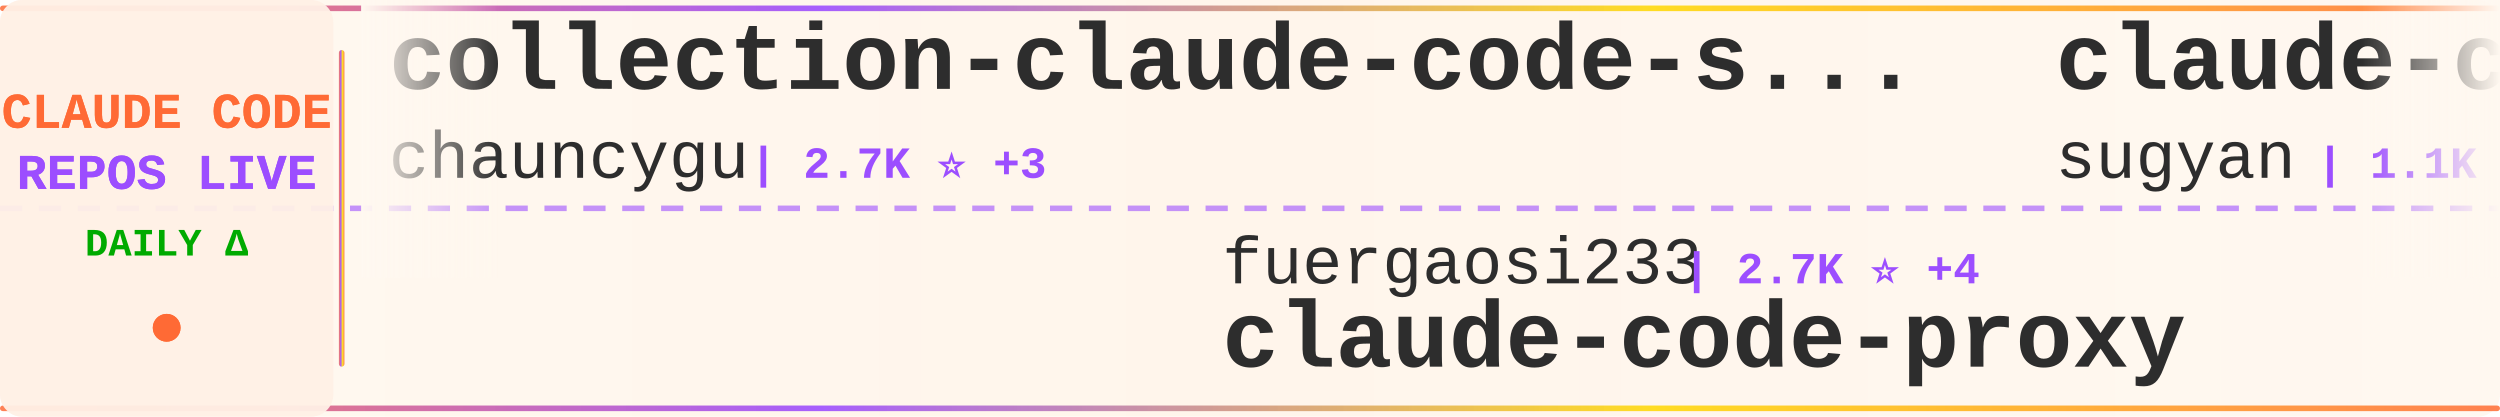
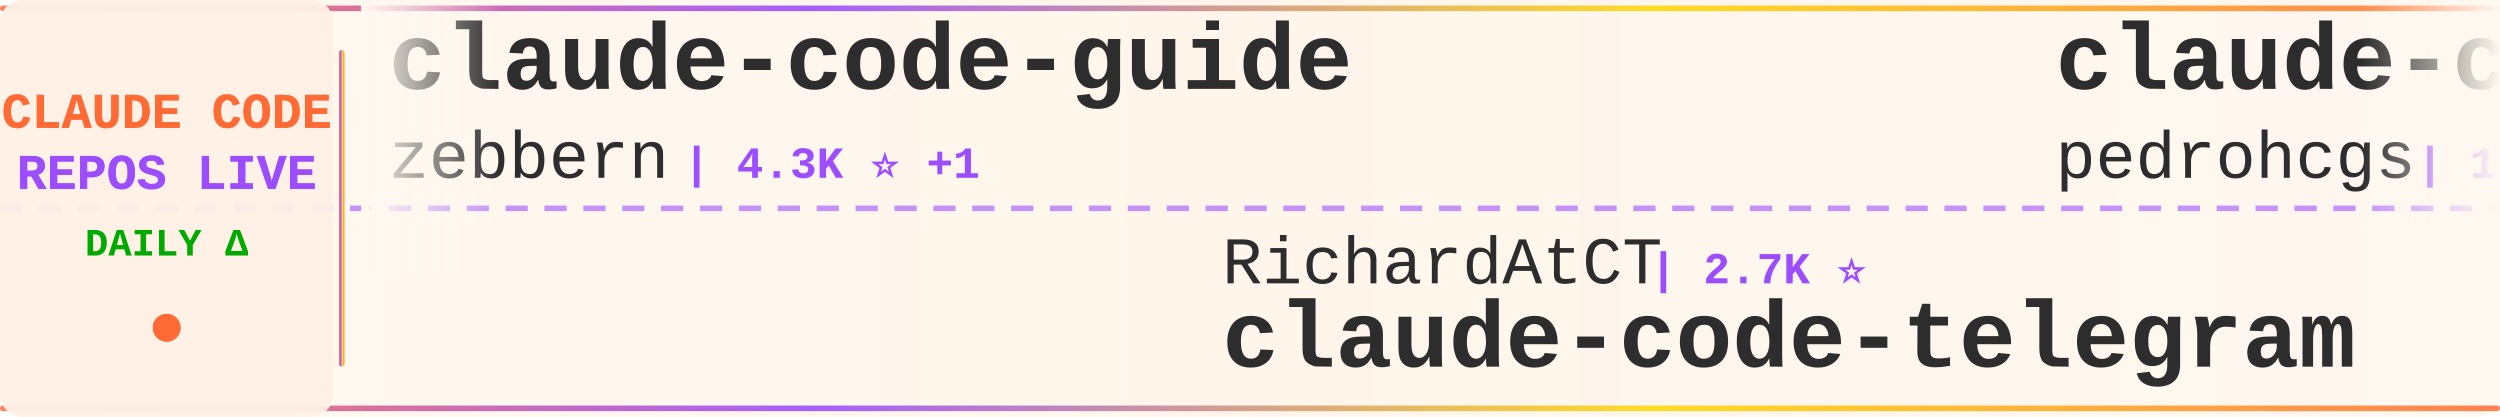
<svg xmlns="http://www.w3.org/2000/svg" width="900" height="150">
  <defs>
    <linearGradient id="tickerBg" x1="0%" y1="0%" x2="100%" y2="0%">
      <stop offset="0%" style="stop-color:#fff8f0;stop-opacity:0.98" />
      <stop offset="50%" style="stop-color:#fff5eb;stop-opacity:1" />
      <stop offset="100%" style="stop-color:#fff8f0;stop-opacity:0.98" />
    </linearGradient>
    <linearGradient id="borderGrad" x1="0%" y1="0%" x2="100%" y2="0%">
      <stop offset="0%" style="stop-color:#FF6B35;stop-opacity:0.85">
        <animate attributeName="stop-opacity" values="0.85;1;0.85" dur="2s" repeatCount="indefinite" />
      </stop>
      <stop offset="33%" style="stop-color:#9C4EFF;stop-opacity:0.9">
        <animate attributeName="stop-opacity" values="0.9;1;0.9" dur="2.2s" repeatCount="indefinite" />
      </stop>
      <stop offset="66%" style="stop-color:#FFD700;stop-opacity:0.85">
        <animate attributeName="stop-opacity" values="0.85;1;0.85" dur="1.8s" repeatCount="indefinite" />
      </stop>
      <stop offset="100%" style="stop-color:#FF6B35;stop-opacity:0.85">
        <animate attributeName="stop-opacity" values="0.85;1;0.85" dur="2s" repeatCount="indefinite" />
      </stop>
    </linearGradient>
    <filter id="textGlow">
      <feGaussianBlur stdDeviation="0.15" result="coloredBlur" />
      <feMerge>
        <feMergeNode in="coloredBlur" />
        <feMergeNode in="SourceGraphic" />
      </feMerge>
    </filter>
    <filter id="metricGlow">
      <feGaussianBlur stdDeviation="0.2" result="coloredBlur" />
      <feMerge>
        <feMergeNode in="coloredBlur" />
        <feMergeNode in="SourceGraphic" />
      </feMerge>
    </filter>
    <linearGradient id="leftFade" x1="0%" y1="0%" x2="100%" y2="0%">
      <stop offset="0%" style="stop-color:#fff8f0;stop-opacity:1" />
      <stop offset="100%" style="stop-color:#fff8f0;stop-opacity:0" />
    </linearGradient>
    <linearGradient id="rightFade" x1="0%" y1="0%" x2="100%" y2="0%">
      <stop offset="0%" style="stop-color:#fff8f0;stop-opacity:0" />
      <stop offset="100%" style="stop-color:#fff8f0;stop-opacity:1" />
    </linearGradient>
  </defs>
  <rect width="900" height="150" fill="url(#tickerBg)" rx="8" />
  <rect x="0" y="2" width="900" height="2" fill="url(#borderGrad)" rx="1" />
  <rect x="0" y="146" width="900" height="2" fill="url(#borderGrad)" rx="1" />
  <line x1="0" y1="75" x2="900" y2="75" stroke="#9C4EFF" stroke-width="2" stroke-dasharray="8 6" opacity="0.6" />
  <rect x="0" y="0" width="120" height="150" fill="#fff0e6" opacity="0.95" rx="8" />
  <text x="60" y="46" font-family="'Courier New', monospace" font-size="18" font-weight="bold" fill="#FF6B35" text-anchor="middle" filter="url(#textGlow)">
    CLAUDE CODE
  </text>
  <text x="60" y="68" font-family="'Courier New', monospace" font-size="18" font-weight="bold" fill="#9C4EFF" text-anchor="middle" filter="url(#textGlow)">
    REPOS LIVE
  </text>
  <text x="60" y="92" font-family="'Courier New', monospace" font-size="14" font-weight="bold" fill="#00aa00" text-anchor="middle">
    DAILY Δ
  </text>
  <circle cx="60" cy="118" r="5" fill="#FF6B35" filter="url(#metricGlow)">
    <animate attributeName="r" values="4;6;4" dur="1.5s" repeatCount="indefinite" />
    <animate attributeName="opacity" values="0.6;1;0.6" dur="1.5s" repeatCount="indefinite" />
  </circle>
  <rect x="122" y="18" width="2" height="114" fill="url(#borderGrad)" rx="1" />
  <clipPath id="tickerClip">
    <rect x="130" y="0" width="770" height="150" />
  </clipPath>
  <g clip-path="url(#tickerClip)">
    <g id="tickerItems">
      <animateTransform attributeName="transform" attributeType="XML" type="translate" from="0 0" to="-3000 0" dur="54s" repeatCount="indefinite" />
      <g transform="translate(0, 0)">
-         <text x="140" y="32" font-family="'Courier New', monospace" font-size="34" font-weight="bold" fill="#2d2d2d">collection-claude-code-s...</text>
-         <text x="140" y="64" font-family="'Courier New', monospace" font-size="24" font-weight="normal" fill="#2d2d2d" opacity="1.0">chauncygu</text>
-         <text x="270" y="64" font-family="'Courier New', monospace" font-size="16" font-weight="bold" fill="#9C4EFF"> | 2.7K ⭐ +3</text>
+         <text x="140" y="32" font-family="'Courier New', monospace" font-size="34" font-weight="bold" fill="#2d2d2d">claude-code-guide</text>
+         <text x="140" y="64" font-family="'Courier New', monospace" font-size="24" font-weight="normal" fill="#2d2d2d" opacity="1.0">zebbern</text>
+         <text x="246" y="64" font-family="'Courier New', monospace" font-size="16" font-weight="bold" fill="#9C4EFF"> | 4.3K ⭐ +1</text>
      </g>
      <g transform="translate(300, 0)">
-         <text x="140" y="102" font-family="'Courier New', monospace" font-size="24" font-weight="normal" fill="#2d2d2d" opacity="1.0">fuergaosi233</text>
-         <text x="306" y="102" font-family="'Courier New', monospace" font-size="16" font-weight="bold" fill="#9C4EFF"> | 2.7K ⭐ +4</text>
-         <text x="140" y="132" font-family="'Courier New', monospace" font-size="34" font-weight="bold" fill="#2d2d2d">claude-code-proxy</text>
+         <text x="140" y="102" font-family="'Courier New', monospace" font-size="24" font-weight="normal" fill="#2d2d2d" opacity="1.0">RichardAtCT</text>
+         <text x="294" y="102" font-family="'Courier New', monospace" font-size="16" font-weight="bold" fill="#9C4EFF"> | 2.7K ⭐</text>
+         <text x="140" y="132" font-family="'Courier New', monospace" font-size="34" font-weight="bold" fill="#2d2d2d">claude-code-telegram</text>
      </g>
      <g transform="translate(600, 0)">
-         <text x="140" y="32" font-family="'Courier New', monospace" font-size="34" font-weight="bold" fill="#2d2d2d">claude-code-webui</text>
-         <text x="140" y="64" font-family="'Courier New', monospace" font-size="24" font-weight="normal" fill="#2d2d2d" opacity="1.0">sugyan</text>
-         <text x="234" y="64" font-family="'Courier New', monospace" font-size="16" font-weight="bold" fill="#9C4EFF"> | 1.1K ⭐</text>
+         <text x="140" y="32" font-family="'Courier New', monospace" font-size="34" font-weight="bold" fill="#2d2d2d">claude-code-my-workflow</text>
+         <text x="140" y="64" font-family="'Courier New', monospace" font-size="24" font-weight="normal" fill="#2d2d2d" opacity="1.0">pedrohcgs</text>
+         <text x="270" y="64" font-family="'Courier New', monospace" font-size="16" font-weight="bold" fill="#9C4EFF"> | 1.3K ⭐ +9</text>
      </g>
      <g transform="translate(900, 0)">
-         <text x="140" y="102" font-family="'Courier New', monospace" font-size="24" font-weight="normal" fill="#2d2d2d" opacity="1.0">Alishahryar1</text>
-         <text x="306" y="102" font-family="'Courier New', monospace" font-size="16" font-weight="bold" fill="#9C4EFF"> | 37.2K ⭐ +157</text>
-         <text x="140" y="132" font-family="'Courier New', monospace" font-size="34" font-weight="bold" fill="#2d2d2d">free-claude-code</text>
+         <text x="140" y="102" font-family="'Courier New', monospace" font-size="24" font-weight="normal" fill="#2d2d2d" opacity="1.0">OrcaWhisper</text>
+         <text x="294" y="102" font-family="'Courier New', monospace" font-size="16" font-weight="bold" fill="#9C4EFF"> | 79 ⭐</text>
+         <text x="140" y="132" font-family="'Courier New', monospace" font-size="34" font-weight="bold" fill="#2d2d2d">Claude-Code</text>
      </g>
      <g transform="translate(1200, 0)">
-         <text x="140" y="32" font-family="'Courier New', monospace" font-size="34" font-weight="bold" fill="#2d2d2d">claude-code-security-rev...</text>
-         <text x="140" y="64" font-family="'Courier New', monospace" font-size="24" font-weight="normal" fill="#2d2d2d" opacity="1.0">anthropics</text>
-         <text x="282" y="64" font-family="'Courier New', monospace" font-size="16" font-weight="bold" fill="#9C4EFF"> | 5.4K ⭐ +9</text>
+         <text x="140" y="32" font-family="'Courier New', monospace" font-size="34" font-weight="bold" fill="#2d2d2d">claude-code-source-code-...</text>
+         <text x="140" y="64" font-family="'Courier New', monospace" font-size="24" font-weight="normal" fill="#2d2d2d" opacity="1.0">ghuntley</text>
+         <text x="258" y="64" font-family="'Courier New', monospace" font-size="16" font-weight="bold" fill="#9C4EFF"> | 986 ⭐</text>
      </g>
      <g transform="translate(1500, 0)">
-         <text x="140" y="102" font-family="'Courier New', monospace" font-size="24" font-weight="normal" fill="#2d2d2d" opacity="1.0">VoltAgent</text>
-         <text x="270" y="102" font-family="'Courier New', monospace" font-size="16" font-weight="bold" fill="#9C4EFF"> | 22.5K ⭐ +44</text>
-         <text x="140" y="132" font-family="'Courier New', monospace" font-size="34" font-weight="bold" fill="#2d2d2d">awesome-claude-code-suba...</text>
+         <text x="140" y="102" font-family="'Courier New', monospace" font-size="24" font-weight="normal" fill="#2d2d2d" opacity="1.0">Windy3f3f3f3f</text>
+         <text x="318" y="102" font-family="'Courier New', monospace" font-size="16" font-weight="bold" fill="#9C4EFF"> | 1.5K ⭐</text>
+         <text x="140" y="132" font-family="'Courier New', monospace" font-size="34" font-weight="bold" fill="#2d2d2d">claude-code-from-scratch</text>
      </g>
      <g transform="translate(1800, 0)">
-         <text x="140" y="32" font-family="'Courier New', monospace" font-size="34" font-weight="bold" fill="#2d2d2d">claude-code-guide</text>
-         <text x="140" y="64" font-family="'Courier New', monospace" font-size="24" font-weight="normal" fill="#2d2d2d" opacity="1.0">Cranot</text>
-         <text x="234" y="64" font-family="'Courier New', monospace" font-size="16" font-weight="bold" fill="#9C4EFF"> | 2.8K ⭐ +2</text>
+         <text x="140" y="32" font-family="'Courier New', monospace" font-size="34" font-weight="bold" fill="#2d2d2d">Auto-claude-code-researc...</text>
+         <text x="140" y="64" font-family="'Courier New', monospace" font-size="24" font-weight="normal" fill="#2d2d2d" opacity="1.0">wanshuiyin</text>
+         <text x="282" y="64" font-family="'Courier New', monospace" font-size="16" font-weight="bold" fill="#9C4EFF"> | 12.7K ⭐ +26</text>
      </g>
      <g transform="translate(2100, 0)">
-         <text x="140" y="102" font-family="'Courier New', monospace" font-size="24" font-weight="normal" fill="#2d2d2d" opacity="1.0">rohitg00</text>
-         <text x="258" y="102" font-family="'Courier New', monospace" font-size="16" font-weight="bold" fill="#9C4EFF"> | 2.2K ⭐ +8</text>
-         <text x="140" y="132" font-family="'Courier New', monospace" font-size="34" font-weight="bold" fill="#2d2d2d">awesome-claude-code-tool...</text>
+         <text x="140" y="102" font-family="'Courier New', monospace" font-size="24" font-weight="normal" fill="#2d2d2d" opacity="1.0">diet103</text>
+         <text x="246" y="102" font-family="'Courier New', monospace" font-size="16" font-weight="bold" fill="#9C4EFF"> | 9.7K ⭐ +6</text>
+         <text x="140" y="132" font-family="'Courier New', monospace" font-size="34" font-weight="bold" fill="#2d2d2d">claude-code-infrastructu...</text>
      </g>
      <g transform="translate(2400, 0)">
-         <text x="140" y="32" font-family="'Courier New', monospace" font-size="34" font-weight="bold" fill="#2d2d2d">claude-code-source</text>
-         <text x="140" y="64" font-family="'Courier New', monospace" font-size="24" font-weight="normal" fill="#2d2d2d" opacity="1.0">hangsman</text>
-         <text x="258" y="64" font-family="'Courier New', monospace" font-size="16" font-weight="bold" fill="#9C4EFF"> | 787 ⭐</text>
+         <text x="140" y="32" font-family="'Courier New', monospace" font-size="34" font-weight="bold" fill="#2d2d2d">ralph-claude-code</text>
+         <text x="140" y="64" font-family="'Courier New', monospace" font-size="24" font-weight="normal" fill="#2d2d2d" opacity="1.0">frankbria</text>
+         <text x="270" y="64" font-family="'Courier New', monospace" font-size="16" font-weight="bold" fill="#9C4EFF"> | 9.5K ⭐ +1</text>
      </g>
      <g transform="translate(2700, 0)">
-         <text x="140" y="102" font-family="'Courier New', monospace" font-size="24" font-weight="normal" fill="#2d2d2d" opacity="1.0">777genius</text>
-         <text x="270" y="102" font-family="'Courier New', monospace" font-size="16" font-weight="bold" fill="#9C4EFF"> | 915 ⭐</text>
-         <text x="140" y="132" font-family="'Courier New', monospace" font-size="34" font-weight="bold" fill="#2d2d2d">claude-code-source-code</text>
+         <text x="140" y="102" font-family="'Courier New', monospace" font-size="24" font-weight="normal" fill="#2d2d2d" opacity="1.0">sugyan</text>
+         <text x="234" y="102" font-family="'Courier New', monospace" font-size="16" font-weight="bold" fill="#9C4EFF"> | 1.1K ⭐</text>
+         <text x="140" y="132" font-family="'Courier New', monospace" font-size="34" font-weight="bold" fill="#2d2d2d">claude-code-webui</text>
      </g>
      <g transform="translate(3000, 0)">
-         <text x="140" y="32" font-family="'Courier New', monospace" font-size="34" font-weight="bold" fill="#2d2d2d">collection-claude-code-s...</text>
-         <text x="140" y="64" font-family="'Courier New', monospace" font-size="24" font-weight="normal" fill="#2d2d2d" opacity="1.0">chauncygu</text>
-         <text x="270" y="64" font-family="'Courier New', monospace" font-size="16" font-weight="bold" fill="#9C4EFF"> | 2.7K ⭐ +3</text>
+         <text x="140" y="32" font-family="'Courier New', monospace" font-size="34" font-weight="bold" fill="#2d2d2d">claude-code-guide</text>
+         <text x="140" y="64" font-family="'Courier New', monospace" font-size="24" font-weight="normal" fill="#2d2d2d" opacity="1.0">zebbern</text>
+         <text x="246" y="64" font-family="'Courier New', monospace" font-size="16" font-weight="bold" fill="#9C4EFF"> | 4.3K ⭐ +1</text>
      </g>
      <g transform="translate(3300, 0)">
-         <text x="140" y="102" font-family="'Courier New', monospace" font-size="24" font-weight="normal" fill="#2d2d2d" opacity="1.0">fuergaosi233</text>
-         <text x="306" y="102" font-family="'Courier New', monospace" font-size="16" font-weight="bold" fill="#9C4EFF"> | 2.7K ⭐ +4</text>
-         <text x="140" y="132" font-family="'Courier New', monospace" font-size="34" font-weight="bold" fill="#2d2d2d">claude-code-proxy</text>
+         <text x="140" y="102" font-family="'Courier New', monospace" font-size="24" font-weight="normal" fill="#2d2d2d" opacity="1.0">RichardAtCT</text>
+         <text x="294" y="102" font-family="'Courier New', monospace" font-size="16" font-weight="bold" fill="#9C4EFF"> | 2.7K ⭐</text>
+         <text x="140" y="132" font-family="'Courier New', monospace" font-size="34" font-weight="bold" fill="#2d2d2d">claude-code-telegram</text>
      </g>
      <g transform="translate(3600, 0)">
-         <text x="140" y="32" font-family="'Courier New', monospace" font-size="34" font-weight="bold" fill="#2d2d2d">claude-code-webui</text>
-         <text x="140" y="64" font-family="'Courier New', monospace" font-size="24" font-weight="normal" fill="#2d2d2d" opacity="1.0">sugyan</text>
-         <text x="234" y="64" font-family="'Courier New', monospace" font-size="16" font-weight="bold" fill="#9C4EFF"> | 1.1K ⭐</text>
+         <text x="140" y="32" font-family="'Courier New', monospace" font-size="34" font-weight="bold" fill="#2d2d2d">claude-code-my-workflow</text>
+         <text x="140" y="64" font-family="'Courier New', monospace" font-size="24" font-weight="normal" fill="#2d2d2d" opacity="1.0">pedrohcgs</text>
+         <text x="270" y="64" font-family="'Courier New', monospace" font-size="16" font-weight="bold" fill="#9C4EFF"> | 1.3K ⭐ +9</text>
      </g>
      <g transform="translate(3900, 0)">
-         <text x="140" y="102" font-family="'Courier New', monospace" font-size="24" font-weight="normal" fill="#2d2d2d" opacity="1.0">Alishahryar1</text>
-         <text x="306" y="102" font-family="'Courier New', monospace" font-size="16" font-weight="bold" fill="#9C4EFF"> | 37.2K ⭐ +157</text>
-         <text x="140" y="132" font-family="'Courier New', monospace" font-size="34" font-weight="bold" fill="#2d2d2d">free-claude-code</text>
+         <text x="140" y="102" font-family="'Courier New', monospace" font-size="24" font-weight="normal" fill="#2d2d2d" opacity="1.0">OrcaWhisper</text>
+         <text x="294" y="102" font-family="'Courier New', monospace" font-size="16" font-weight="bold" fill="#9C4EFF"> | 79 ⭐</text>
+         <text x="140" y="132" font-family="'Courier New', monospace" font-size="34" font-weight="bold" fill="#2d2d2d">Claude-Code</text>
      </g>
    </g>
  </g>
  <rect x="130" y="0" width="50" height="100" fill="url(#leftFade)" />
  <rect x="850" y="0" width="50" height="100" fill="url(#rightFade)" />
</svg>
